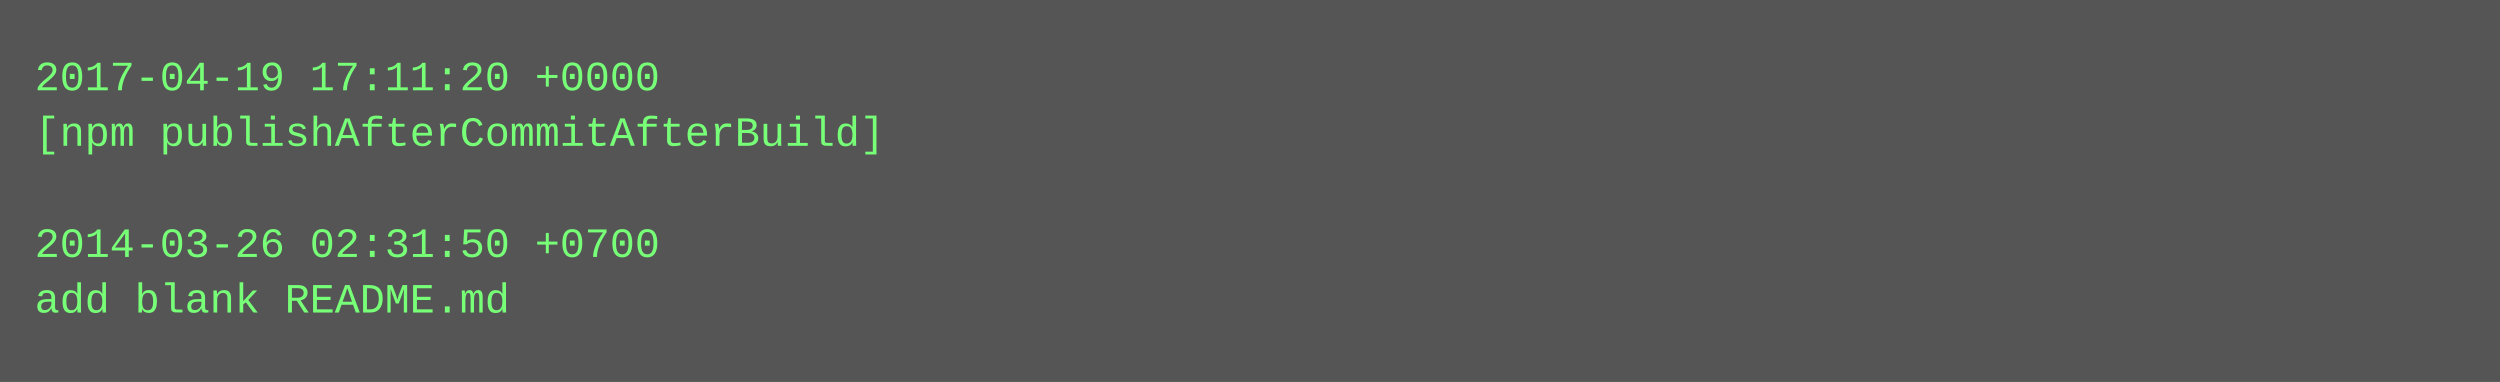
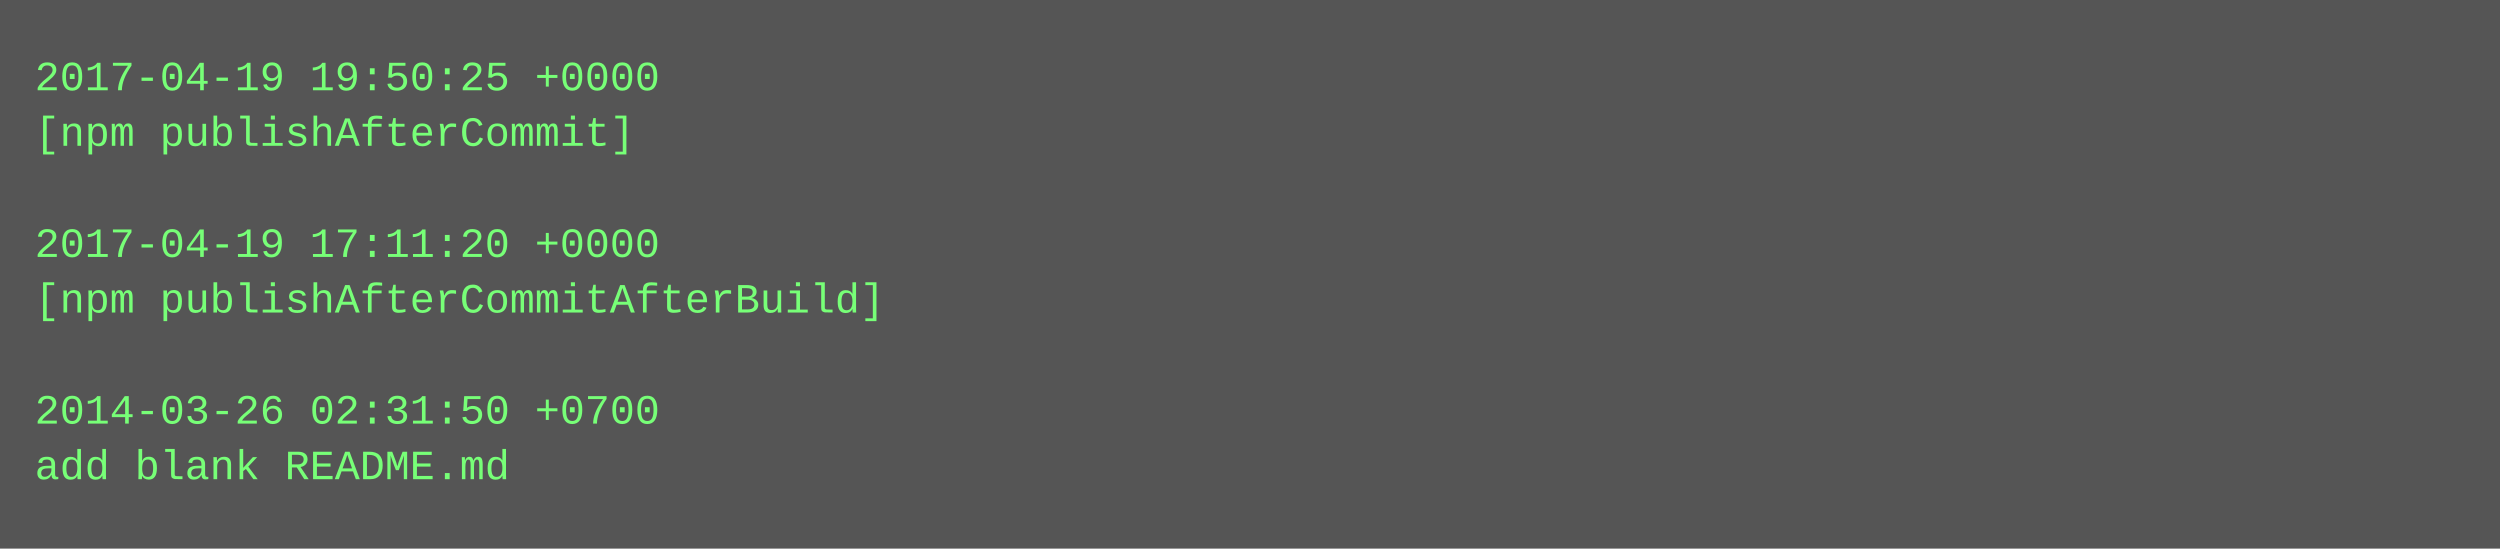
- <svg xmlns="http://www.w3.org/2000/svg" height="110" width="720">
-   <rect height="110" fill="#555" width="720" />
+ <svg xmlns="http://www.w3.org/2000/svg" height="158" width="720">
+   <rect height="158" fill="#555" width="720" />
  <text fill="#7f7" font-family="Courier New" font-size="12" xml:space="preserve">
-     <tspan x="10" y="26">2017-04-19 17:11:20 +0000</tspan>
-     <tspan x="10" y="42">[npm publishAfterCommitAfterBuild]</tspan>
+     <tspan x="10" y="26">2017-04-19 19:50:25 +0000</tspan>
+     <tspan x="10" y="42">[npm publishAfterCommit]</tspan>
    <tspan x="10" y="58" />
-     <tspan x="10" y="74">2014-03-26 02:31:50 +0700</tspan>
-     <tspan x="10" y="90">add blank README.md</tspan>
+     <tspan x="10" y="74">2017-04-19 17:11:20 +0000</tspan>
+     <tspan x="10" y="90">[npm publishAfterCommitAfterBuild]</tspan>
+     <tspan x="10" y="106" />
+     <tspan x="10" y="122">2014-03-26 02:31:50 +0700</tspan>
+     <tspan x="10" y="138">add blank README.md</tspan>
  </text>
</svg>
